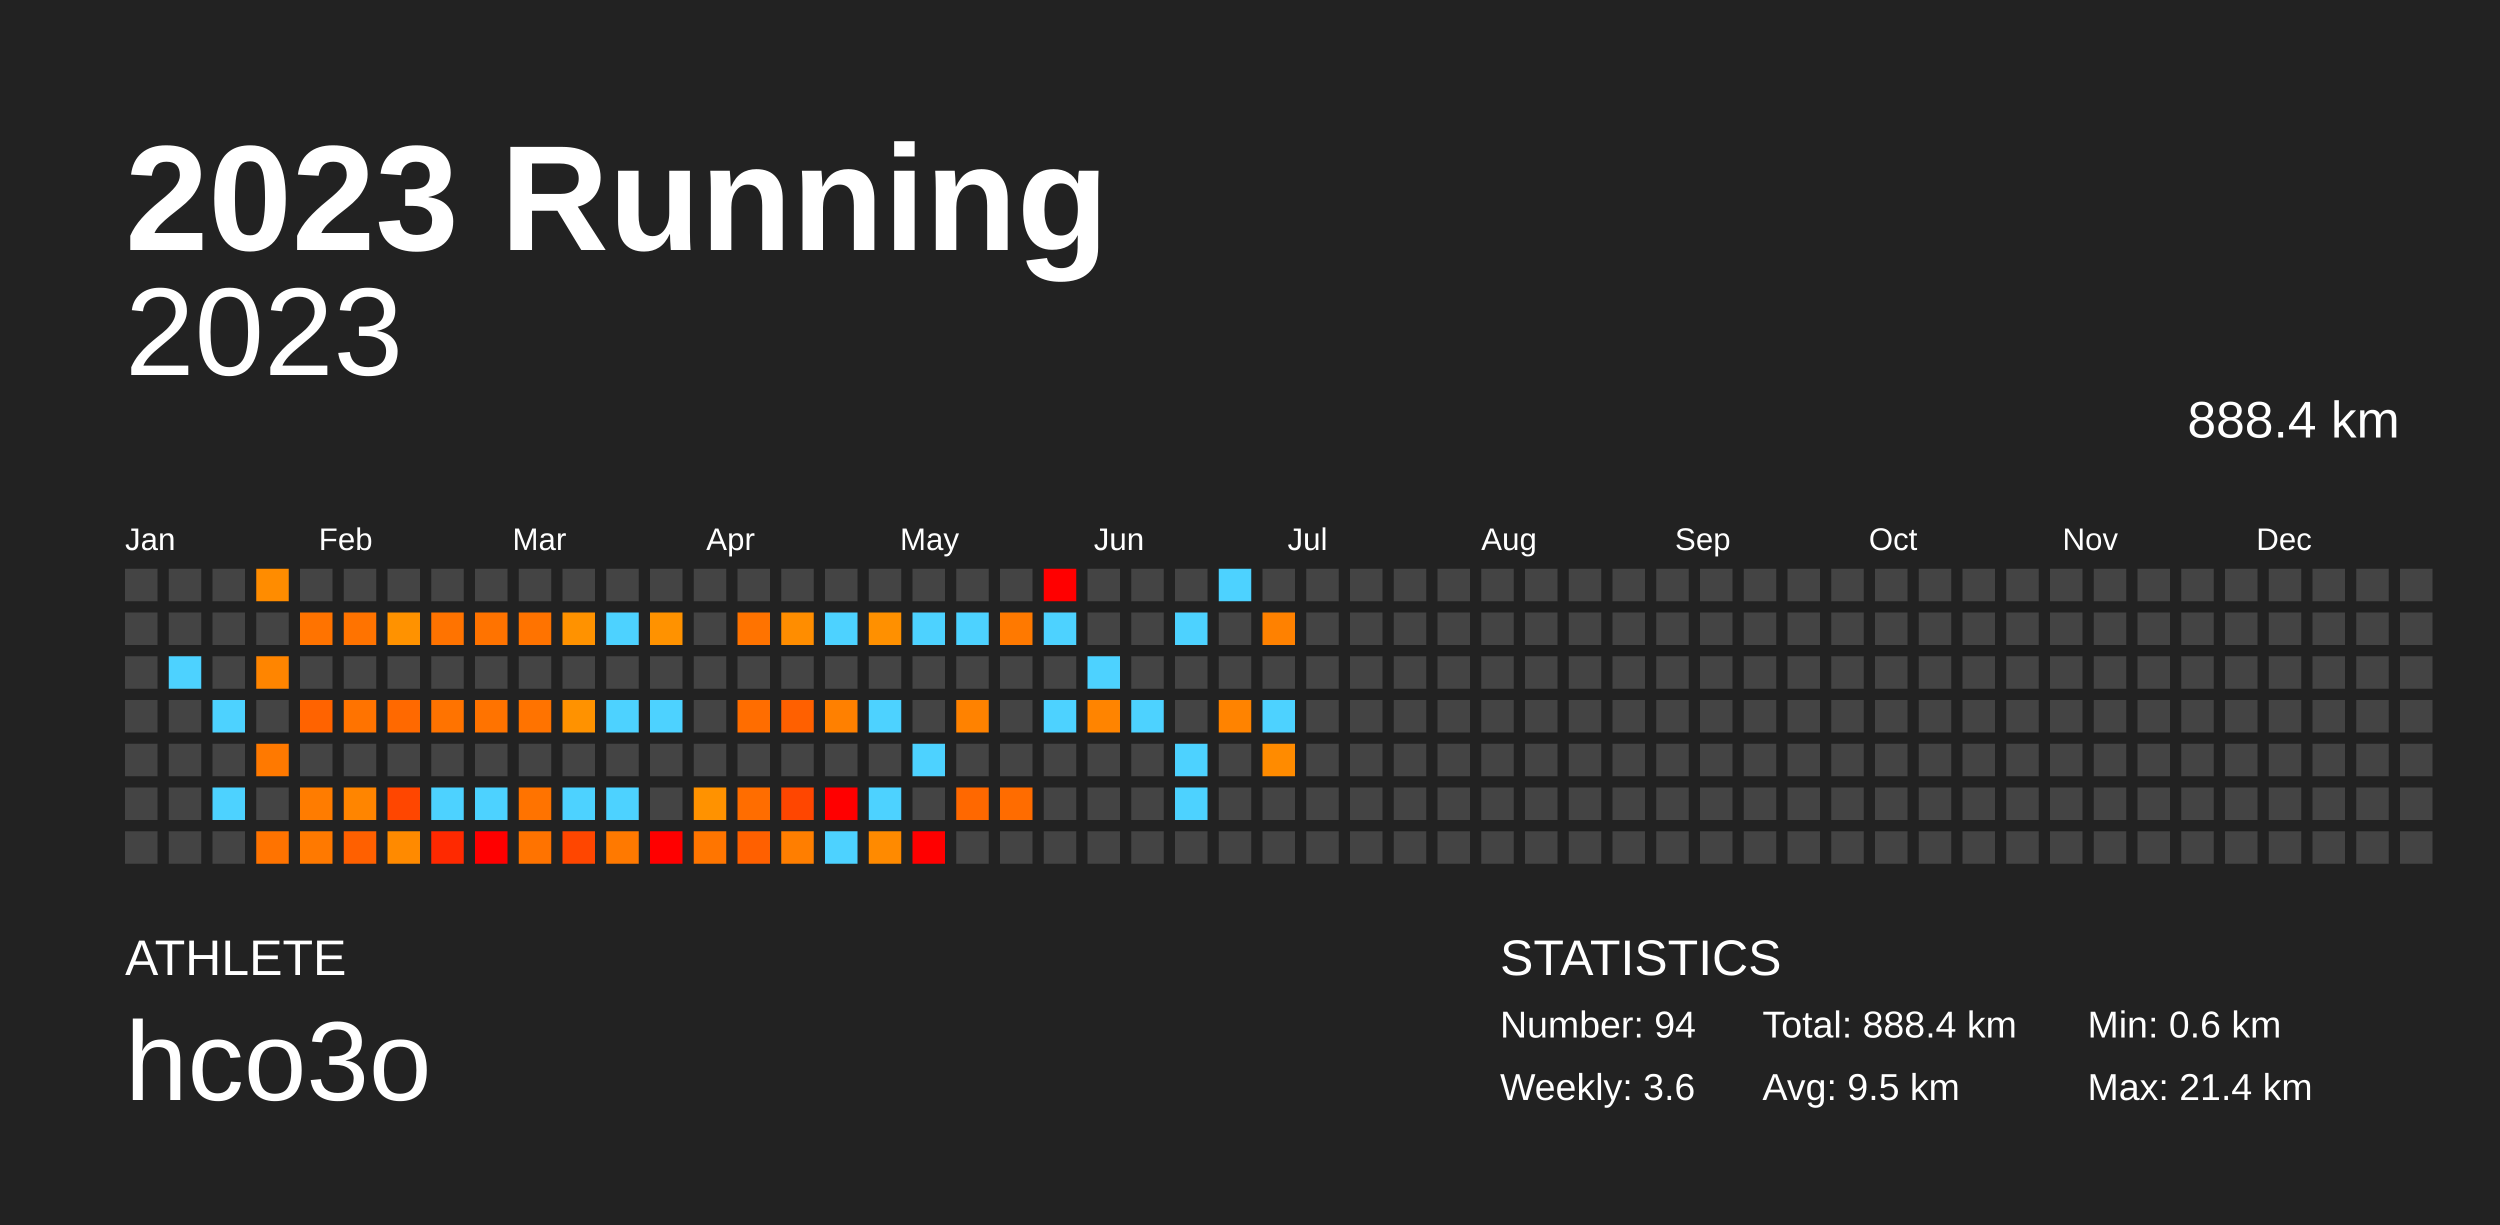
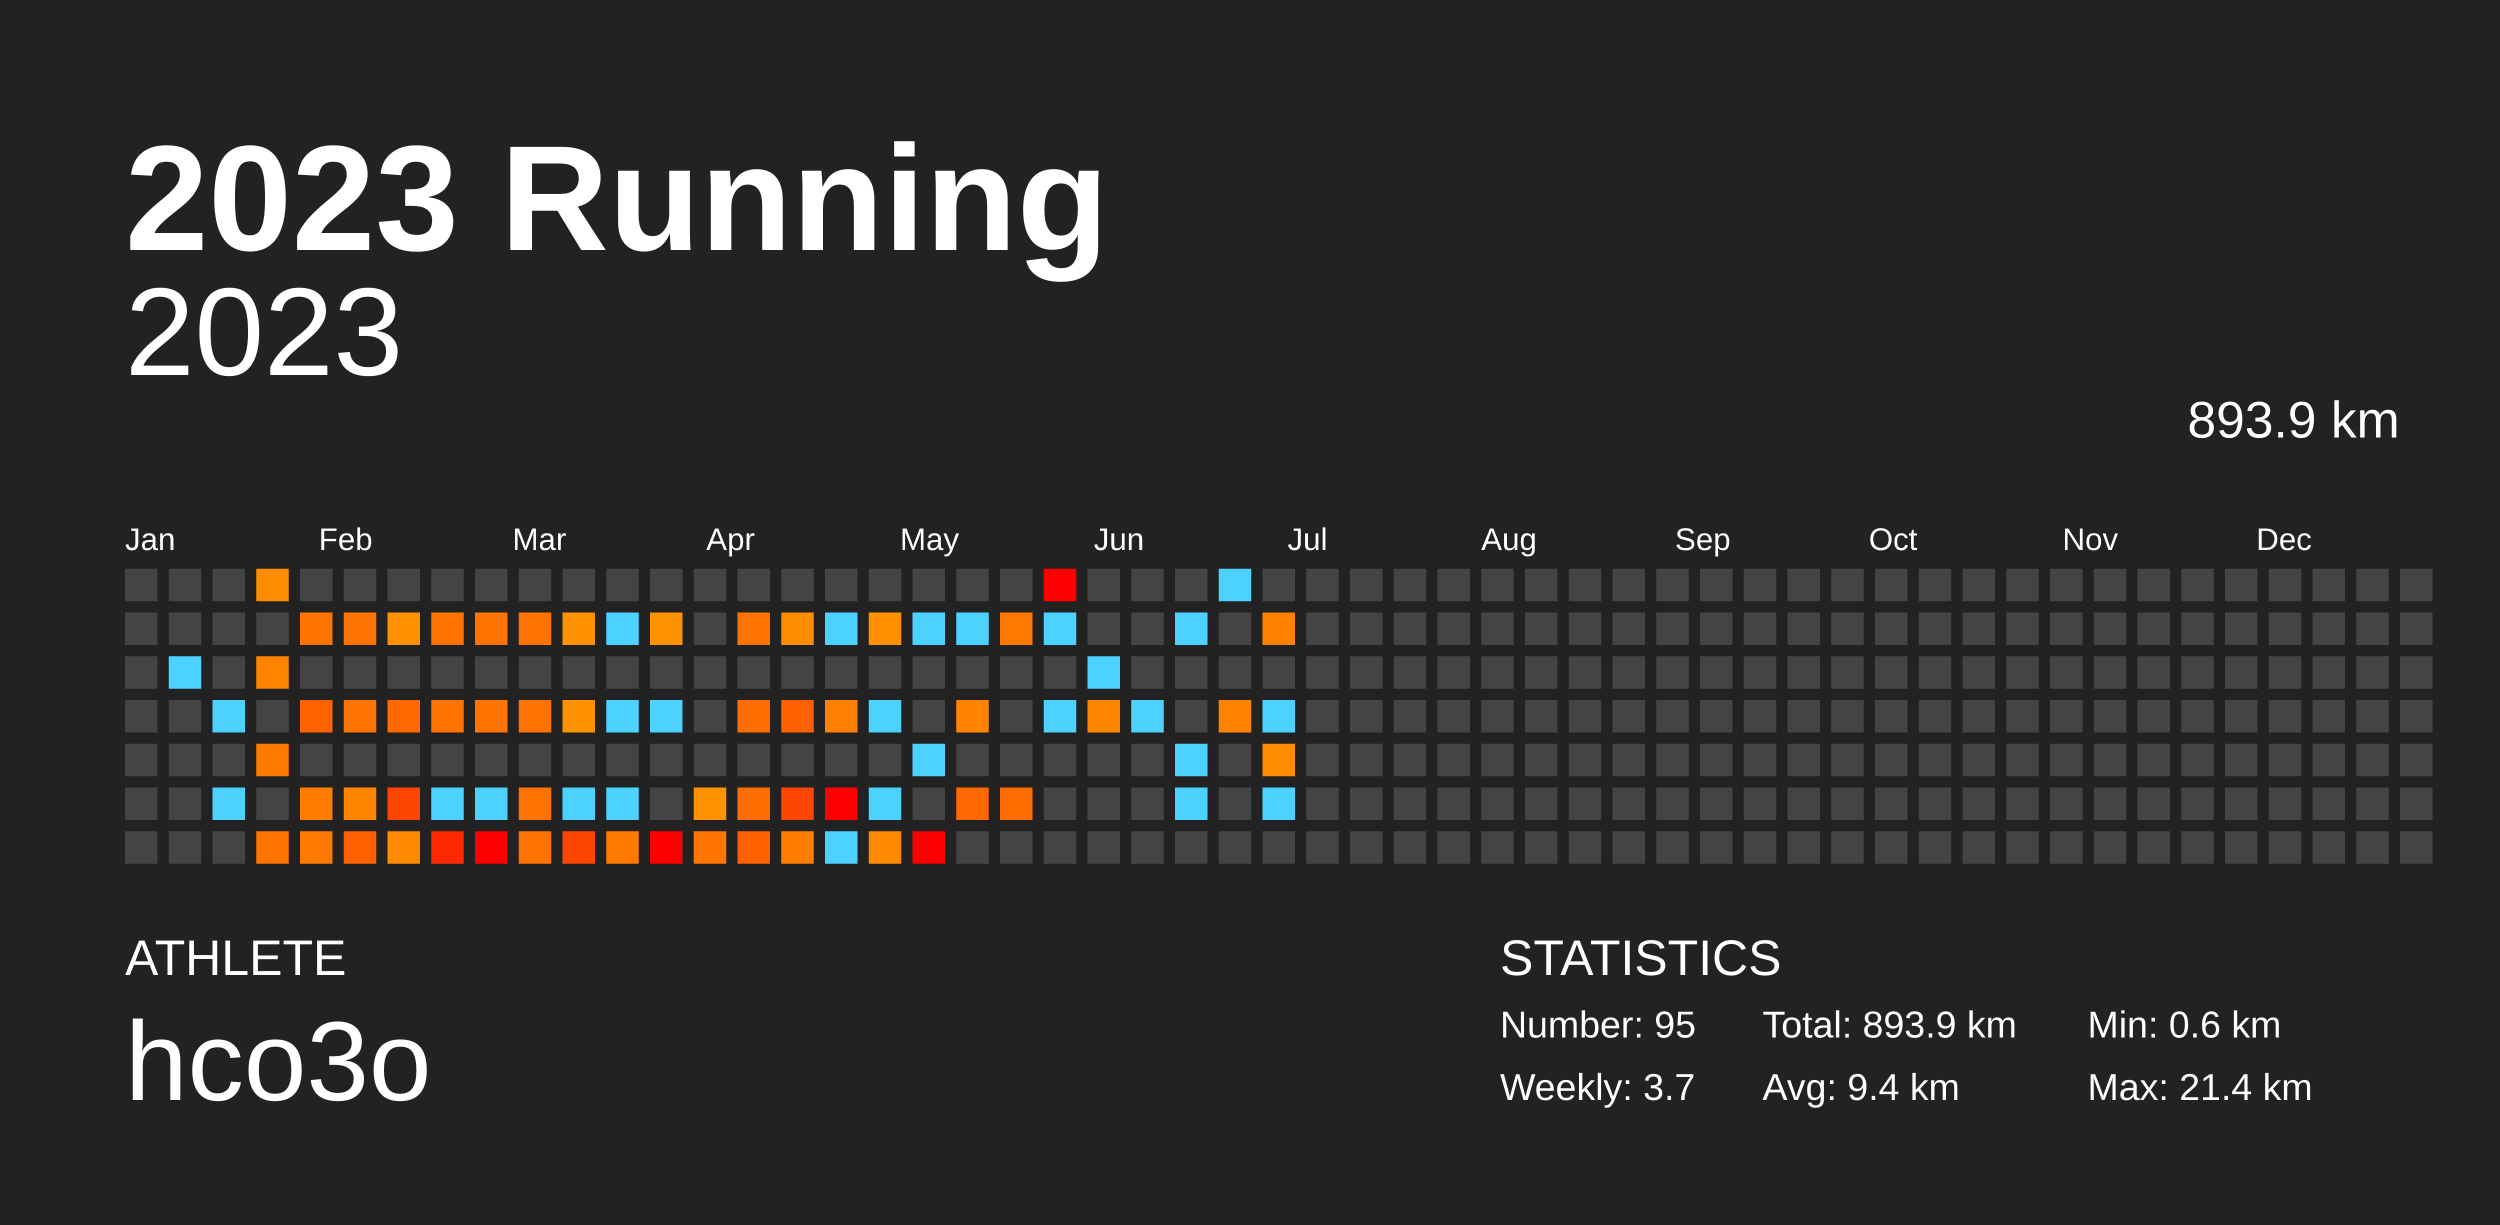
<svg xmlns="http://www.w3.org/2000/svg" baseProfile="full" height="98mm" version="1.1" viewBox="0,0,200,98" width="200mm">
  <defs />
  <rect fill="#222222" height="98" width="200" x="0" y="0" />
  <text fill="#FFFFFF" style="font-size:12px; font-family:Arial; font-weight:bold;" x="10" y="20">2023 Running</text>
  <text fill="#FFFFFF" style="font-size:4px; font-family:Arial" x="10" y="78">ATHLETE</text>
  <text fill="#FFFFFF" style="font-size:9px; font-family:Arial" x="10" y="88">hco3o</text>
  <text fill="#FFFFFF" style="font-size:4px; font-family:Arial" x="120" y="78">STATISTICS</text>
-   <text fill="#FFFFFF" style="font-size:3px; font-family:Arial" x="120" y="83">Number: 94</text>
-   <text fill="#FFFFFF" style="font-size:3px; font-family:Arial" x="120" y="88">Weekly: 3.6</text>
-   <text fill="#FFFFFF" style="font-size:3px; font-family:Arial" x="141" y="83">Total: 888.4 km</text>
-   <text fill="#FFFFFF" style="font-size:3px; font-family:Arial" x="141" y="88">Avg: 9.5 km</text>
+   <text fill="#FFFFFF" style="font-size:3px; font-family:Arial" x="120" y="83">Number: 95</text>
+   <text fill="#FFFFFF" style="font-size:3px; font-family:Arial" x="120" y="88">Weekly: 3.7</text>
+   <text fill="#FFFFFF" style="font-size:3px; font-family:Arial" x="141" y="83">Total: 893.9 km</text>
+   <text fill="#FFFFFF" style="font-size:3px; font-family:Arial" x="141" y="88">Avg: 9.4 km</text>
  <text fill="#FFFFFF" style="font-size:3px; font-family:Arial" x="167" y="83">Min: 0.6 km</text>
  <text fill="#FFFFFF" style="font-size:3px; font-family:Arial" x="167" y="88">Max: 21.4 km</text>
  <text alignment-baseline="hanging" fill="#FFFFFF" style="font-size:10.0px; font-family:Arial;" x="10" y="30">2023</text>
-   <text alignment-baseline="hanging" fill="#FFFFFF" style="font-size:4.125px; font-family:Arial;" x="175" y="35">888.4 km</text>
+   <text alignment-baseline="hanging" fill="#FFFFFF" style="font-size:4.125px; font-family:Arial;" x="175" y="35">893.9 km</text>
  <text fill="#FFFFFF" style="font-size:2.5px; font-family:Arial" x="10.0" y="44">Jan</text>
  <text fill="#FFFFFF" style="font-size:2.5px; font-family:Arial" x="25.5" y="44">Feb</text>
  <text fill="#FFFFFF" style="font-size:2.5px; font-family:Arial" x="41.0" y="44">Mar</text>
  <text fill="#FFFFFF" style="font-size:2.5px; font-family:Arial" x="56.5" y="44">Apr</text>
  <text fill="#FFFFFF" style="font-size:2.5px; font-family:Arial" x="72.0" y="44">May</text>
  <text fill="#FFFFFF" style="font-size:2.5px; font-family:Arial" x="87.5" y="44">Jun</text>
  <text fill="#FFFFFF" style="font-size:2.5px; font-family:Arial" x="103.0" y="44">Jul</text>
  <text fill="#FFFFFF" style="font-size:2.5px; font-family:Arial" x="118.5" y="44">Aug</text>
  <text fill="#FFFFFF" style="font-size:2.5px; font-family:Arial" x="134.0" y="44">Sep</text>
  <text fill="#FFFFFF" style="font-size:2.5px; font-family:Arial" x="149.5" y="44">Oct</text>
  <text fill="#FFFFFF" style="font-size:2.5px; font-family:Arial" x="165.0" y="44">Nov</text>
  <text fill="#FFFFFF" style="font-size:2.5px; font-family:Arial" x="180.5" y="44">Dec</text>
  <rect fill="#444444" height="2.6" width="2.6" x="10.0" y="45.5" />
  <rect fill="#444444" height="2.6" width="2.6" x="10.0" y="49.0" />
  <rect fill="#444444" height="2.6" width="2.6" x="10.0" y="52.5" />
  <rect fill="#444444" height="2.6" width="2.6" x="10.0" y="56.0" />
  <rect fill="#444444" height="2.6" width="2.6" x="10.0" y="59.5" />
  <rect fill="#444444" height="2.6" width="2.6" x="10.0" y="63.0" />
  <rect fill="#444444" height="2.6" width="2.6" x="10.0" y="66.5" />
  <rect fill="#444444" height="2.6" width="2.6" x="13.5" y="45.5" />
  <rect fill="#444444" height="2.6" width="2.6" x="13.5" y="49.0" />
  <rect fill="#4dd2ff" height="2.6" width="2.6" x="13.5" y="52.5" />
  <rect fill="#444444" height="2.6" width="2.6" x="13.5" y="56.0" />
  <rect fill="#444444" height="2.6" width="2.6" x="13.5" y="59.5" />
  <rect fill="#444444" height="2.6" width="2.6" x="13.5" y="63.0" />
  <rect fill="#444444" height="2.6" width="2.6" x="13.5" y="66.5" />
  <rect fill="#444444" height="2.6" width="2.6" x="17.0" y="45.5" />
  <rect fill="#444444" height="2.6" width="2.6" x="17.0" y="49.0" />
  <rect fill="#444444" height="2.6" width="2.6" x="17.0" y="52.5" />
  <rect fill="#4dd2ff" height="2.6" width="2.6" x="17.0" y="56.0" />
  <rect fill="#444444" height="2.6" width="2.6" x="17.0" y="59.5" />
  <rect fill="#4dd2ff" height="2.6" width="2.6" x="17.0" y="63.0" />
  <rect fill="#444444" height="2.6" width="2.6" x="17.0" y="66.5" />
  <rect fill="#ff8c00" height="2.6" width="2.6" x="20.5" y="45.5" />
  <rect fill="#444444" height="2.6" width="2.6" x="20.5" y="49.0" />
  <rect fill="#ff8500" height="2.6" width="2.6" x="20.5" y="52.5" />
  <rect fill="#444444" height="2.6" width="2.6" x="20.5" y="56.0" />
  <rect fill="#ff7900" height="2.6" width="2.6" x="20.5" y="59.5" />
  <rect fill="#444444" height="2.6" width="2.6" x="20.5" y="63.0" />
  <rect fill="#ff7300" height="2.6" width="2.6" x="20.5" y="66.5" />
  <rect fill="#444444" height="2.6" width="2.6" x="24.0" y="45.5" />
  <rect fill="#ff7300" height="2.6" width="2.6" x="24.0" y="49.0" />
  <rect fill="#444444" height="2.6" width="2.6" x="24.0" y="52.5" />
  <rect fill="#ff6300" height="2.6" width="2.6" x="24.0" y="56.0" />
  <rect fill="#444444" height="2.6" width="2.6" x="24.0" y="59.5" />
  <rect fill="#ff7c00" height="2.6" width="2.6" x="24.0" y="63.0" />
  <rect fill="#ff7900" height="2.6" width="2.6" x="24.0" y="66.5" />
  <rect fill="#444444" height="2.6" width="2.6" x="27.5" y="45.5" />
  <rect fill="#ff7300" height="2.6" width="2.6" x="27.5" y="49.0" />
  <rect fill="#444444" height="2.6" width="2.6" x="27.5" y="52.5" />
  <rect fill="#ff7300" height="2.6" width="2.6" x="27.5" y="56.0" />
  <rect fill="#444444" height="2.6" width="2.6" x="27.5" y="59.5" />
  <rect fill="#ff8500" height="2.6" width="2.6" x="27.5" y="63.0" />
  <rect fill="#ff6000" height="2.6" width="2.6" x="27.5" y="66.5" />
  <rect fill="#444444" height="2.6" width="2.6" x="31.0" y="45.5" />
  <rect fill="#ff9200" height="2.6" width="2.6" x="31.0" y="49.0" />
  <rect fill="#444444" height="2.6" width="2.6" x="31.0" y="52.5" />
  <rect fill="#ff6900" height="2.6" width="2.6" x="31.0" y="56.0" />
  <rect fill="#444444" height="2.6" width="2.6" x="31.0" y="59.5" />
  <rect fill="#ff4600" height="2.6" width="2.6" x="31.0" y="63.0" />
  <rect fill="#ff8a00" height="2.6" width="2.6" x="31.0" y="66.5" />
  <rect fill="#444444" height="2.6" width="2.6" x="34.5" y="45.5" />
  <rect fill="#ff7300" height="2.6" width="2.6" x="34.5" y="49.0" />
  <rect fill="#444444" height="2.6" width="2.6" x="34.5" y="52.5" />
  <rect fill="#ff7300" height="2.6" width="2.6" x="34.5" y="56.0" />
  <rect fill="#444444" height="2.6" width="2.6" x="34.5" y="59.5" />
  <rect fill="#4dd2ff" height="2.6" width="2.6" x="34.5" y="63.0" />
  <rect fill="#ff2900" height="2.6" width="2.6" x="34.5" y="66.5" />
  <rect fill="#444444" height="2.6" width="2.6" x="38.0" y="45.5" />
  <rect fill="#ff7300" height="2.6" width="2.6" x="38.0" y="49.0" />
  <rect fill="#444444" height="2.6" width="2.6" x="38.0" y="52.5" />
  <rect fill="#ff7300" height="2.6" width="2.6" x="38.0" y="56.0" />
  <rect fill="#444444" height="2.6" width="2.6" x="38.0" y="59.5" />
  <rect fill="#4dd2ff" height="2.6" width="2.6" x="38.0" y="63.0" />
  <rect fill="red" height="2.6" width="2.6" x="38.0" y="66.5" />
  <rect fill="#444444" height="2.6" width="2.6" x="41.5" y="45.5" />
  <rect fill="#ff7300" height="2.6" width="2.6" x="41.5" y="49.0" />
  <rect fill="#444444" height="2.6" width="2.6" x="41.5" y="52.5" />
  <rect fill="#ff7300" height="2.6" width="2.6" x="41.5" y="56.0" />
  <rect fill="#444444" height="2.6" width="2.6" x="41.5" y="59.5" />
  <rect fill="#ff7300" height="2.6" width="2.6" x="41.5" y="63.0" />
  <rect fill="#ff7300" height="2.6" width="2.6" x="41.5" y="66.5" />
  <rect fill="#444444" height="2.6" width="2.6" x="45.0" y="45.5" />
  <rect fill="#ff9200" height="2.6" width="2.6" x="45.0" y="49.0" />
  <rect fill="#444444" height="2.6" width="2.6" x="45.0" y="52.5" />
  <rect fill="#ff9200" height="2.6" width="2.6" x="45.0" y="56.0" />
  <rect fill="#444444" height="2.6" width="2.6" x="45.0" y="59.5" />
  <rect fill="#4dd2ff" height="2.6" width="2.6" x="45.0" y="63.0" />
  <rect fill="#ff4600" height="2.6" width="2.6" x="45.0" y="66.5" />
  <rect fill="#444444" height="2.6" width="2.6" x="48.5" y="45.5" />
  <rect fill="#4dd2ff" height="2.6" width="2.6" x="48.5" y="49.0" />
  <rect fill="#444444" height="2.6" width="2.6" x="48.5" y="52.5" />
  <rect fill="#4dd2ff" height="2.6" width="2.6" x="48.5" y="56.0" />
  <rect fill="#444444" height="2.6" width="2.6" x="48.5" y="59.5" />
  <rect fill="#4dd2ff" height="2.6" width="2.6" x="48.5" y="63.0" />
  <rect fill="#ff7900" height="2.6" width="2.6" x="48.5" y="66.5" />
  <rect fill="#444444" height="2.6" width="2.6" x="52.0" y="45.5" />
  <rect fill="#ff9200" height="2.6" width="2.6" x="52.0" y="49.0" />
  <rect fill="#444444" height="2.6" width="2.6" x="52.0" y="52.5" />
  <rect fill="#4dd2ff" height="2.6" width="2.6" x="52.0" y="56.0" />
  <rect fill="#444444" height="2.6" width="2.6" x="52.0" y="59.5" />
  <rect fill="#444444" height="2.6" width="2.6" x="52.0" y="63.0" />
  <rect fill="red" height="2.6" width="2.6" x="52.0" y="66.5" />
  <rect fill="#444444" height="2.6" width="2.6" x="55.5" y="45.5" />
  <rect fill="#444444" height="2.6" width="2.6" x="55.5" y="49.0" />
  <rect fill="#444444" height="2.6" width="2.6" x="55.5" y="52.5" />
  <rect fill="#444444" height="2.6" width="2.6" x="55.5" y="56.0" />
  <rect fill="#444444" height="2.6" width="2.6" x="55.5" y="59.5" />
  <rect fill="#ff9200" height="2.6" width="2.6" x="55.5" y="63.0" />
  <rect fill="#ff7500" height="2.6" width="2.6" x="55.5" y="66.5" />
  <rect fill="#444444" height="2.6" width="2.6" x="59.0" y="45.5" />
  <rect fill="#ff7300" height="2.6" width="2.6" x="59.0" y="49.0" />
  <rect fill="#444444" height="2.6" width="2.6" x="59.0" y="52.5" />
  <rect fill="#ff6d00" height="2.6" width="2.6" x="59.0" y="56.0" />
  <rect fill="#444444" height="2.6" width="2.6" x="59.0" y="59.5" />
  <rect fill="#ff6d00" height="2.6" width="2.6" x="59.0" y="63.0" />
  <rect fill="#ff6000" height="2.6" width="2.6" x="59.0" y="66.5" />
  <rect fill="#444444" height="2.6" width="2.6" x="62.5" y="45.5" />
  <rect fill="#ff8d00" height="2.6" width="2.6" x="62.5" y="49.0" />
  <rect fill="#444444" height="2.6" width="2.6" x="62.5" y="52.5" />
  <rect fill="#ff6000" height="2.6" width="2.6" x="62.5" y="56.0" />
  <rect fill="#444444" height="2.6" width="2.6" x="62.5" y="59.5" />
  <rect fill="#ff4600" height="2.6" width="2.6" x="62.5" y="63.0" />
  <rect fill="#ff7e00" height="2.6" width="2.6" x="62.5" y="66.5" />
  <rect fill="#444444" height="2.6" width="2.6" x="66.0" y="45.5" />
  <rect fill="#4dd2ff" height="2.6" width="2.6" x="66.0" y="49.0" />
  <rect fill="#444444" height="2.6" width="2.6" x="66.0" y="52.5" />
  <rect fill="#ff8000" height="2.6" width="2.6" x="66.0" y="56.0" />
  <rect fill="#444444" height="2.6" width="2.6" x="66.0" y="59.5" />
  <rect fill="red" height="2.6" width="2.6" x="66.0" y="63.0" />
  <rect fill="#4dd2ff" height="2.6" width="2.6" x="66.0" y="66.5" />
  <rect fill="#444444" height="2.6" width="2.6" x="69.5" y="45.5" />
  <rect fill="#ff9000" height="2.6" width="2.6" x="69.5" y="49.0" />
  <rect fill="#444444" height="2.6" width="2.6" x="69.5" y="52.5" />
  <rect fill="#4dd2ff" height="2.6" width="2.6" x="69.5" y="56.0" />
  <rect fill="#444444" height="2.6" width="2.6" x="69.5" y="59.5" />
  <rect fill="#4dd2ff" height="2.6" width="2.6" x="69.5" y="63.0" />
  <rect fill="#ff8a00" height="2.6" width="2.6" x="69.5" y="66.5" />
  <rect fill="#444444" height="2.6" width="2.6" x="73.0" y="45.5" />
  <rect fill="#4dd2ff" height="2.6" width="2.6" x="73.0" y="49.0" />
  <rect fill="#444444" height="2.6" width="2.6" x="73.0" y="52.5" />
  <rect fill="#444444" height="2.6" width="2.6" x="73.0" y="56.0" />
  <rect fill="#4dd2ff" height="2.6" width="2.6" x="73.0" y="59.5" />
  <rect fill="#444444" height="2.6" width="2.6" x="73.0" y="63.0" />
  <rect fill="red" height="2.6" width="2.6" x="73.0" y="66.5" />
  <rect fill="#444444" height="2.6" width="2.6" x="76.5" y="45.5" />
  <rect fill="#4dd2ff" height="2.6" width="2.6" x="76.5" y="49.0" />
  <rect fill="#444444" height="2.6" width="2.6" x="76.5" y="52.5" />
  <rect fill="#ff8200" height="2.6" width="2.6" x="76.5" y="56.0" />
  <rect fill="#444444" height="2.6" width="2.6" x="76.5" y="59.5" />
  <rect fill="#ff6800" height="2.6" width="2.6" x="76.5" y="63.0" />
  <rect fill="#444444" height="2.6" width="2.6" x="76.5" y="66.5" />
  <rect fill="#444444" height="2.6" width="2.6" x="80.0" y="45.5" />
  <rect fill="#ff7900" height="2.6" width="2.6" x="80.0" y="49.0" />
  <rect fill="#444444" height="2.6" width="2.6" x="80.0" y="52.5" />
  <rect fill="#444444" height="2.6" width="2.6" x="80.0" y="56.0" />
  <rect fill="#444444" height="2.6" width="2.6" x="80.0" y="59.5" />
  <rect fill="#ff6c00" height="2.6" width="2.6" x="80.0" y="63.0" />
  <rect fill="#444444" height="2.6" width="2.6" x="80.0" y="66.5" />
  <rect fill="red" height="2.6" width="2.6" x="83.5" y="45.5" />
  <rect fill="#4dd2ff" height="2.6" width="2.6" x="83.5" y="49.0" />
  <rect fill="#444444" height="2.6" width="2.6" x="83.5" y="52.5" />
  <rect fill="#4dd2ff" height="2.6" width="2.6" x="83.5" y="56.0" />
  <rect fill="#444444" height="2.6" width="2.6" x="83.5" y="59.5" />
  <rect fill="#444444" height="2.6" width="2.6" x="83.5" y="63.0" />
  <rect fill="#444444" height="2.6" width="2.6" x="83.5" y="66.5" />
  <rect fill="#444444" height="2.6" width="2.6" x="87.0" y="45.5" />
  <rect fill="#444444" height="2.6" width="2.6" x="87.0" y="49.0" />
  <rect fill="#4dd2ff" height="2.6" width="2.6" x="87.0" y="52.5" />
  <rect fill="#ff8400" height="2.6" width="2.6" x="87.0" y="56.0" />
  <rect fill="#444444" height="2.6" width="2.6" x="87.0" y="59.5" />
  <rect fill="#444444" height="2.6" width="2.6" x="87.0" y="63.0" />
  <rect fill="#444444" height="2.6" width="2.6" x="87.0" y="66.5" />
  <rect fill="#444444" height="2.6" width="2.6" x="90.5" y="45.5" />
  <rect fill="#444444" height="2.6" width="2.6" x="90.5" y="49.0" />
  <rect fill="#444444" height="2.6" width="2.6" x="90.5" y="52.5" />
  <rect fill="#4dd2ff" height="2.6" width="2.6" x="90.5" y="56.0" />
  <rect fill="#444444" height="2.6" width="2.6" x="90.5" y="59.5" />
  <rect fill="#444444" height="2.6" width="2.6" x="90.5" y="63.0" />
  <rect fill="#444444" height="2.6" width="2.6" x="90.5" y="66.5" />
  <rect fill="#444444" height="2.6" width="2.6" x="94.0" y="45.5" />
  <rect fill="#4dd2ff" height="2.6" width="2.6" x="94.0" y="49.0" />
  <rect fill="#444444" height="2.6" width="2.6" x="94.0" y="52.5" />
  <rect fill="#444444" height="2.6" width="2.6" x="94.0" y="56.0" />
  <rect fill="#4dd2ff" height="2.6" width="2.6" x="94.0" y="59.5" />
  <rect fill="#4dd2ff" height="2.6" width="2.6" x="94.0" y="63.0" />
  <rect fill="#444444" height="2.6" width="2.6" x="94.0" y="66.5" />
  <rect fill="#4dd2ff" height="2.6" width="2.6" x="97.5" y="45.5" />
  <rect fill="#444444" height="2.6" width="2.6" x="97.5" y="49.0" />
  <rect fill="#444444" height="2.6" width="2.6" x="97.5" y="52.5" />
  <rect fill="#ff8300" height="2.6" width="2.6" x="97.5" y="56.0" />
  <rect fill="#444444" height="2.6" width="2.6" x="97.5" y="59.5" />
  <rect fill="#444444" height="2.6" width="2.6" x="97.5" y="63.0" />
  <rect fill="#444444" height="2.6" width="2.6" x="97.5" y="66.5" />
  <rect fill="#444444" height="2.6" width="2.6" x="101.0" y="45.5" />
  <rect fill="#ff8100" height="2.6" width="2.6" x="101.0" y="49.0" />
  <rect fill="#444444" height="2.6" width="2.6" x="101.0" y="52.5" />
  <rect fill="#4dd2ff" height="2.6" width="2.6" x="101.0" y="56.0" />
  <rect fill="#ff8b00" height="2.6" width="2.6" x="101.0" y="59.5" />
-   <rect fill="#444444" height="2.6" width="2.6" x="101.0" y="63.0" />
+   <rect fill="#4dd2ff" height="2.6" width="2.6" x="101.0" y="63.0" />
  <rect fill="#444444" height="2.6" width="2.6" x="101.0" y="66.5" />
  <rect fill="#444444" height="2.6" width="2.6" x="104.5" y="45.5" />
  <rect fill="#444444" height="2.6" width="2.6" x="104.5" y="49.0" />
  <rect fill="#444444" height="2.6" width="2.6" x="104.5" y="52.5" />
  <rect fill="#444444" height="2.6" width="2.6" x="104.5" y="56.0" />
  <rect fill="#444444" height="2.6" width="2.6" x="104.5" y="59.5" />
  <rect fill="#444444" height="2.6" width="2.6" x="104.5" y="63.0" />
  <rect fill="#444444" height="2.6" width="2.6" x="104.5" y="66.5" />
  <rect fill="#444444" height="2.6" width="2.6" x="108.0" y="45.5" />
  <rect fill="#444444" height="2.6" width="2.6" x="108.0" y="49.0" />
  <rect fill="#444444" height="2.6" width="2.6" x="108.0" y="52.5" />
  <rect fill="#444444" height="2.6" width="2.6" x="108.0" y="56.0" />
  <rect fill="#444444" height="2.6" width="2.6" x="108.0" y="59.5" />
  <rect fill="#444444" height="2.6" width="2.6" x="108.0" y="63.0" />
  <rect fill="#444444" height="2.6" width="2.6" x="108.0" y="66.5" />
  <rect fill="#444444" height="2.6" width="2.6" x="111.5" y="45.5" />
  <rect fill="#444444" height="2.6" width="2.6" x="111.5" y="49.0" />
  <rect fill="#444444" height="2.6" width="2.6" x="111.5" y="52.5" />
  <rect fill="#444444" height="2.6" width="2.6" x="111.5" y="56.0" />
  <rect fill="#444444" height="2.6" width="2.6" x="111.5" y="59.5" />
  <rect fill="#444444" height="2.6" width="2.6" x="111.5" y="63.0" />
  <rect fill="#444444" height="2.6" width="2.6" x="111.5" y="66.5" />
  <rect fill="#444444" height="2.6" width="2.6" x="115.0" y="45.5" />
  <rect fill="#444444" height="2.6" width="2.6" x="115.0" y="49.0" />
  <rect fill="#444444" height="2.6" width="2.6" x="115.0" y="52.5" />
  <rect fill="#444444" height="2.6" width="2.6" x="115.0" y="56.0" />
  <rect fill="#444444" height="2.6" width="2.6" x="115.0" y="59.5" />
  <rect fill="#444444" height="2.6" width="2.6" x="115.0" y="63.0" />
  <rect fill="#444444" height="2.6" width="2.6" x="115.0" y="66.5" />
  <rect fill="#444444" height="2.6" width="2.6" x="118.5" y="45.5" />
  <rect fill="#444444" height="2.6" width="2.6" x="118.5" y="49.0" />
  <rect fill="#444444" height="2.6" width="2.6" x="118.5" y="52.5" />
  <rect fill="#444444" height="2.6" width="2.6" x="118.5" y="56.0" />
  <rect fill="#444444" height="2.6" width="2.6" x="118.5" y="59.5" />
  <rect fill="#444444" height="2.6" width="2.6" x="118.5" y="63.0" />
  <rect fill="#444444" height="2.6" width="2.6" x="118.5" y="66.5" />
  <rect fill="#444444" height="2.6" width="2.6" x="122.0" y="45.5" />
  <rect fill="#444444" height="2.6" width="2.6" x="122.0" y="49.0" />
  <rect fill="#444444" height="2.6" width="2.6" x="122.0" y="52.5" />
  <rect fill="#444444" height="2.6" width="2.6" x="122.0" y="56.0" />
  <rect fill="#444444" height="2.6" width="2.6" x="122.0" y="59.5" />
  <rect fill="#444444" height="2.6" width="2.6" x="122.0" y="63.0" />
  <rect fill="#444444" height="2.6" width="2.6" x="122.0" y="66.5" />
  <rect fill="#444444" height="2.6" width="2.6" x="125.5" y="45.5" />
  <rect fill="#444444" height="2.6" width="2.6" x="125.5" y="49.0" />
  <rect fill="#444444" height="2.6" width="2.6" x="125.5" y="52.5" />
  <rect fill="#444444" height="2.6" width="2.6" x="125.5" y="56.0" />
  <rect fill="#444444" height="2.6" width="2.6" x="125.5" y="59.5" />
  <rect fill="#444444" height="2.6" width="2.6" x="125.5" y="63.0" />
  <rect fill="#444444" height="2.6" width="2.6" x="125.5" y="66.5" />
  <rect fill="#444444" height="2.6" width="2.6" x="129.0" y="45.5" />
  <rect fill="#444444" height="2.6" width="2.6" x="129.0" y="49.0" />
  <rect fill="#444444" height="2.6" width="2.6" x="129.0" y="52.5" />
  <rect fill="#444444" height="2.6" width="2.6" x="129.0" y="56.0" />
  <rect fill="#444444" height="2.6" width="2.6" x="129.0" y="59.5" />
  <rect fill="#444444" height="2.6" width="2.6" x="129.0" y="63.0" />
  <rect fill="#444444" height="2.6" width="2.6" x="129.0" y="66.5" />
  <rect fill="#444444" height="2.6" width="2.6" x="132.5" y="45.5" />
  <rect fill="#444444" height="2.6" width="2.6" x="132.5" y="49.0" />
  <rect fill="#444444" height="2.6" width="2.6" x="132.5" y="52.5" />
  <rect fill="#444444" height="2.6" width="2.6" x="132.5" y="56.0" />
  <rect fill="#444444" height="2.6" width="2.6" x="132.5" y="59.5" />
  <rect fill="#444444" height="2.6" width="2.6" x="132.5" y="63.0" />
  <rect fill="#444444" height="2.6" width="2.6" x="132.5" y="66.5" />
  <rect fill="#444444" height="2.6" width="2.6" x="136.0" y="45.5" />
  <rect fill="#444444" height="2.6" width="2.6" x="136.0" y="49.0" />
  <rect fill="#444444" height="2.6" width="2.6" x="136.0" y="52.5" />
  <rect fill="#444444" height="2.6" width="2.6" x="136.0" y="56.0" />
  <rect fill="#444444" height="2.6" width="2.6" x="136.0" y="59.5" />
  <rect fill="#444444" height="2.6" width="2.6" x="136.0" y="63.0" />
  <rect fill="#444444" height="2.6" width="2.6" x="136.0" y="66.5" />
  <rect fill="#444444" height="2.6" width="2.6" x="139.5" y="45.5" />
  <rect fill="#444444" height="2.6" width="2.6" x="139.5" y="49.0" />
  <rect fill="#444444" height="2.6" width="2.6" x="139.5" y="52.5" />
  <rect fill="#444444" height="2.6" width="2.6" x="139.5" y="56.0" />
  <rect fill="#444444" height="2.6" width="2.6" x="139.5" y="59.5" />
  <rect fill="#444444" height="2.6" width="2.6" x="139.5" y="63.0" />
  <rect fill="#444444" height="2.6" width="2.6" x="139.5" y="66.5" />
  <rect fill="#444444" height="2.6" width="2.6" x="143.0" y="45.5" />
  <rect fill="#444444" height="2.6" width="2.6" x="143.0" y="49.0" />
  <rect fill="#444444" height="2.6" width="2.6" x="143.0" y="52.5" />
  <rect fill="#444444" height="2.6" width="2.6" x="143.0" y="56.0" />
  <rect fill="#444444" height="2.6" width="2.6" x="143.0" y="59.5" />
  <rect fill="#444444" height="2.6" width="2.6" x="143.0" y="63.0" />
  <rect fill="#444444" height="2.6" width="2.6" x="143.0" y="66.5" />
  <rect fill="#444444" height="2.6" width="2.6" x="146.5" y="45.5" />
  <rect fill="#444444" height="2.6" width="2.6" x="146.5" y="49.0" />
  <rect fill="#444444" height="2.6" width="2.6" x="146.5" y="52.5" />
  <rect fill="#444444" height="2.6" width="2.6" x="146.5" y="56.0" />
  <rect fill="#444444" height="2.6" width="2.6" x="146.5" y="59.5" />
  <rect fill="#444444" height="2.6" width="2.6" x="146.5" y="63.0" />
  <rect fill="#444444" height="2.6" width="2.6" x="146.5" y="66.5" />
  <rect fill="#444444" height="2.6" width="2.6" x="150.0" y="45.5" />
  <rect fill="#444444" height="2.6" width="2.6" x="150.0" y="49.0" />
  <rect fill="#444444" height="2.6" width="2.6" x="150.0" y="52.5" />
  <rect fill="#444444" height="2.6" width="2.6" x="150.0" y="56.0" />
  <rect fill="#444444" height="2.6" width="2.6" x="150.0" y="59.5" />
  <rect fill="#444444" height="2.6" width="2.6" x="150.0" y="63.0" />
  <rect fill="#444444" height="2.6" width="2.6" x="150.0" y="66.5" />
  <rect fill="#444444" height="2.6" width="2.6" x="153.5" y="45.5" />
  <rect fill="#444444" height="2.6" width="2.6" x="153.5" y="49.0" />
  <rect fill="#444444" height="2.6" width="2.6" x="153.5" y="52.5" />
  <rect fill="#444444" height="2.6" width="2.6" x="153.5" y="56.0" />
  <rect fill="#444444" height="2.6" width="2.6" x="153.5" y="59.5" />
  <rect fill="#444444" height="2.6" width="2.6" x="153.5" y="63.0" />
  <rect fill="#444444" height="2.6" width="2.6" x="153.5" y="66.5" />
  <rect fill="#444444" height="2.6" width="2.6" x="157.0" y="45.5" />
  <rect fill="#444444" height="2.6" width="2.6" x="157.0" y="49.0" />
  <rect fill="#444444" height="2.6" width="2.6" x="157.0" y="52.5" />
  <rect fill="#444444" height="2.6" width="2.6" x="157.0" y="56.0" />
  <rect fill="#444444" height="2.6" width="2.6" x="157.0" y="59.5" />
  <rect fill="#444444" height="2.6" width="2.6" x="157.0" y="63.0" />
  <rect fill="#444444" height="2.6" width="2.6" x="157.0" y="66.5" />
  <rect fill="#444444" height="2.6" width="2.6" x="160.5" y="45.5" />
  <rect fill="#444444" height="2.6" width="2.6" x="160.5" y="49.0" />
  <rect fill="#444444" height="2.6" width="2.6" x="160.5" y="52.5" />
  <rect fill="#444444" height="2.6" width="2.6" x="160.5" y="56.0" />
  <rect fill="#444444" height="2.6" width="2.6" x="160.5" y="59.5" />
  <rect fill="#444444" height="2.6" width="2.6" x="160.5" y="63.0" />
  <rect fill="#444444" height="2.6" width="2.6" x="160.5" y="66.5" />
  <rect fill="#444444" height="2.6" width="2.6" x="164.0" y="45.5" />
  <rect fill="#444444" height="2.6" width="2.6" x="164.0" y="49.0" />
  <rect fill="#444444" height="2.6" width="2.6" x="164.0" y="52.5" />
  <rect fill="#444444" height="2.6" width="2.6" x="164.0" y="56.0" />
  <rect fill="#444444" height="2.6" width="2.6" x="164.0" y="59.5" />
  <rect fill="#444444" height="2.6" width="2.6" x="164.0" y="63.0" />
  <rect fill="#444444" height="2.6" width="2.6" x="164.0" y="66.5" />
  <rect fill="#444444" height="2.6" width="2.6" x="167.5" y="45.5" />
  <rect fill="#444444" height="2.6" width="2.6" x="167.5" y="49.0" />
  <rect fill="#444444" height="2.6" width="2.6" x="167.5" y="52.5" />
  <rect fill="#444444" height="2.6" width="2.6" x="167.5" y="56.0" />
  <rect fill="#444444" height="2.6" width="2.6" x="167.5" y="59.5" />
  <rect fill="#444444" height="2.6" width="2.6" x="167.5" y="63.0" />
  <rect fill="#444444" height="2.6" width="2.6" x="167.5" y="66.5" />
  <rect fill="#444444" height="2.6" width="2.6" x="171.0" y="45.5" />
  <rect fill="#444444" height="2.6" width="2.6" x="171.0" y="49.0" />
  <rect fill="#444444" height="2.6" width="2.6" x="171.0" y="52.5" />
  <rect fill="#444444" height="2.6" width="2.6" x="171.0" y="56.0" />
  <rect fill="#444444" height="2.6" width="2.6" x="171.0" y="59.5" />
  <rect fill="#444444" height="2.6" width="2.6" x="171.0" y="63.0" />
  <rect fill="#444444" height="2.6" width="2.6" x="171.0" y="66.5" />
  <rect fill="#444444" height="2.6" width="2.6" x="174.5" y="45.5" />
  <rect fill="#444444" height="2.6" width="2.6" x="174.5" y="49.0" />
  <rect fill="#444444" height="2.6" width="2.6" x="174.5" y="52.5" />
  <rect fill="#444444" height="2.6" width="2.6" x="174.5" y="56.0" />
  <rect fill="#444444" height="2.6" width="2.6" x="174.5" y="59.5" />
  <rect fill="#444444" height="2.6" width="2.6" x="174.5" y="63.0" />
  <rect fill="#444444" height="2.6" width="2.6" x="174.5" y="66.5" />
  <rect fill="#444444" height="2.6" width="2.6" x="178.0" y="45.5" />
  <rect fill="#444444" height="2.6" width="2.6" x="178.0" y="49.0" />
  <rect fill="#444444" height="2.6" width="2.6" x="178.0" y="52.5" />
  <rect fill="#444444" height="2.6" width="2.6" x="178.0" y="56.0" />
  <rect fill="#444444" height="2.6" width="2.6" x="178.0" y="59.5" />
  <rect fill="#444444" height="2.6" width="2.6" x="178.0" y="63.0" />
  <rect fill="#444444" height="2.6" width="2.6" x="178.0" y="66.5" />
  <rect fill="#444444" height="2.6" width="2.6" x="181.5" y="45.5" />
  <rect fill="#444444" height="2.6" width="2.6" x="181.5" y="49.0" />
  <rect fill="#444444" height="2.6" width="2.6" x="181.5" y="52.5" />
  <rect fill="#444444" height="2.6" width="2.6" x="181.5" y="56.0" />
  <rect fill="#444444" height="2.6" width="2.6" x="181.5" y="59.5" />
  <rect fill="#444444" height="2.6" width="2.6" x="181.5" y="63.0" />
  <rect fill="#444444" height="2.6" width="2.6" x="181.5" y="66.5" />
  <rect fill="#444444" height="2.6" width="2.6" x="185.0" y="45.5" />
  <rect fill="#444444" height="2.6" width="2.6" x="185.0" y="49.0" />
  <rect fill="#444444" height="2.6" width="2.6" x="185.0" y="52.5" />
  <rect fill="#444444" height="2.6" width="2.6" x="185.0" y="56.0" />
  <rect fill="#444444" height="2.6" width="2.6" x="185.0" y="59.5" />
  <rect fill="#444444" height="2.6" width="2.6" x="185.0" y="63.0" />
  <rect fill="#444444" height="2.6" width="2.6" x="185.0" y="66.5" />
  <rect fill="#444444" height="2.6" width="2.6" x="188.5" y="45.5" />
  <rect fill="#444444" height="2.6" width="2.6" x="188.5" y="49.0" />
  <rect fill="#444444" height="2.6" width="2.6" x="188.5" y="52.5" />
  <rect fill="#444444" height="2.6" width="2.6" x="188.5" y="56.0" />
  <rect fill="#444444" height="2.6" width="2.6" x="188.5" y="59.5" />
  <rect fill="#444444" height="2.6" width="2.6" x="188.5" y="63.0" />
  <rect fill="#444444" height="2.6" width="2.6" x="188.5" y="66.5" />
  <rect fill="#444444" height="2.6" width="2.6" x="192.0" y="45.5" />
  <rect fill="#444444" height="2.6" width="2.6" x="192.0" y="49.0" />
  <rect fill="#444444" height="2.6" width="2.6" x="192.0" y="52.5" />
  <rect fill="#444444" height="2.6" width="2.6" x="192.0" y="56.0" />
  <rect fill="#444444" height="2.6" width="2.6" x="192.0" y="59.5" />
  <rect fill="#444444" height="2.6" width="2.6" x="192.0" y="63.0" />
  <rect fill="#444444" height="2.6" width="2.6" x="192.0" y="66.5" />
</svg>
